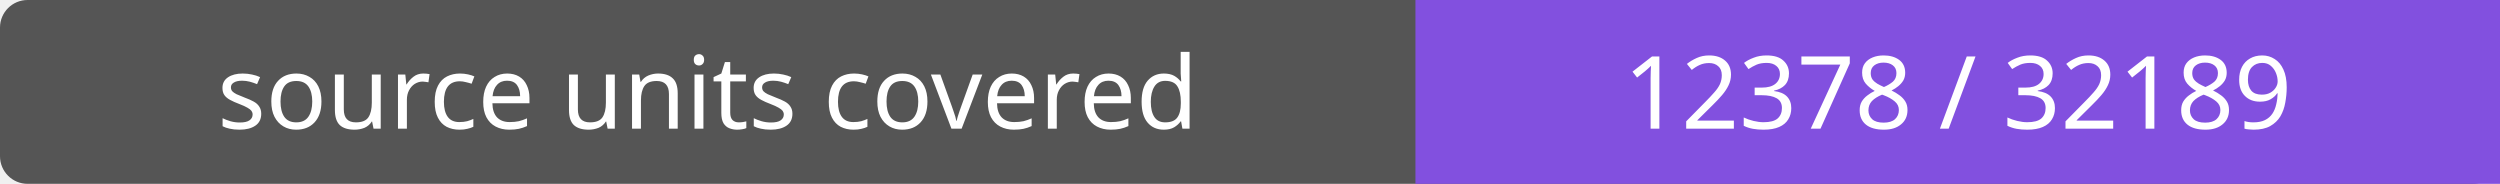
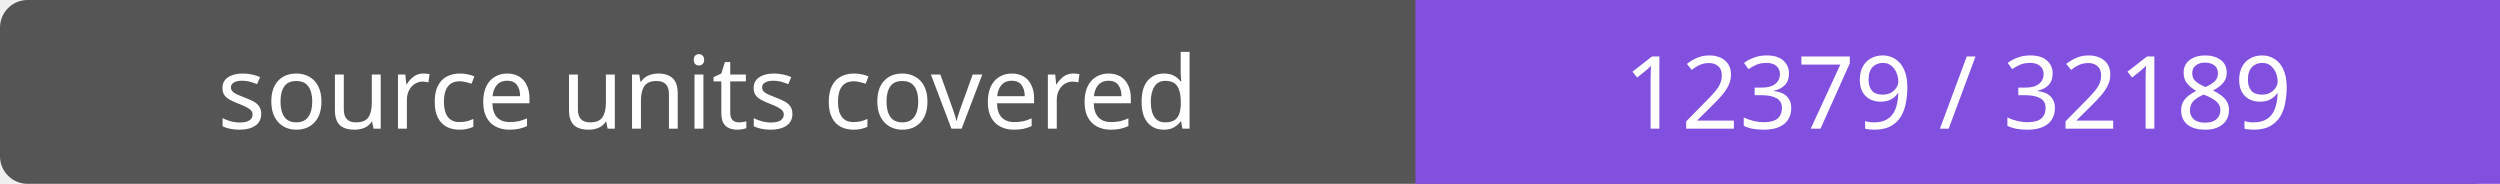
- <svg xmlns="http://www.w3.org/2000/svg" width="272" height="20" role="img" aria-label="source units covered: 12378 / 32189">
+ <svg xmlns="http://www.w3.org/2000/svg" width="272" height="20" role="img" aria-label="source units covered: 12379 / 32189">
  <rect width="272" height="20" rx="3" fill="#555" />
  <path fill="#8250df" d="M154 0h118v20H154z" />
  <g fill="#fff" text-anchor="middle" font-family="Verdana,sans-serif" font-size="11">
    <text x="77.0" y="14">source units covered</text>
-     <text x="213.0" y="14">12378 / 32189</text>
+     <text x="213.0" y="14">12379 / 32189</text>
  </g>
</svg>
